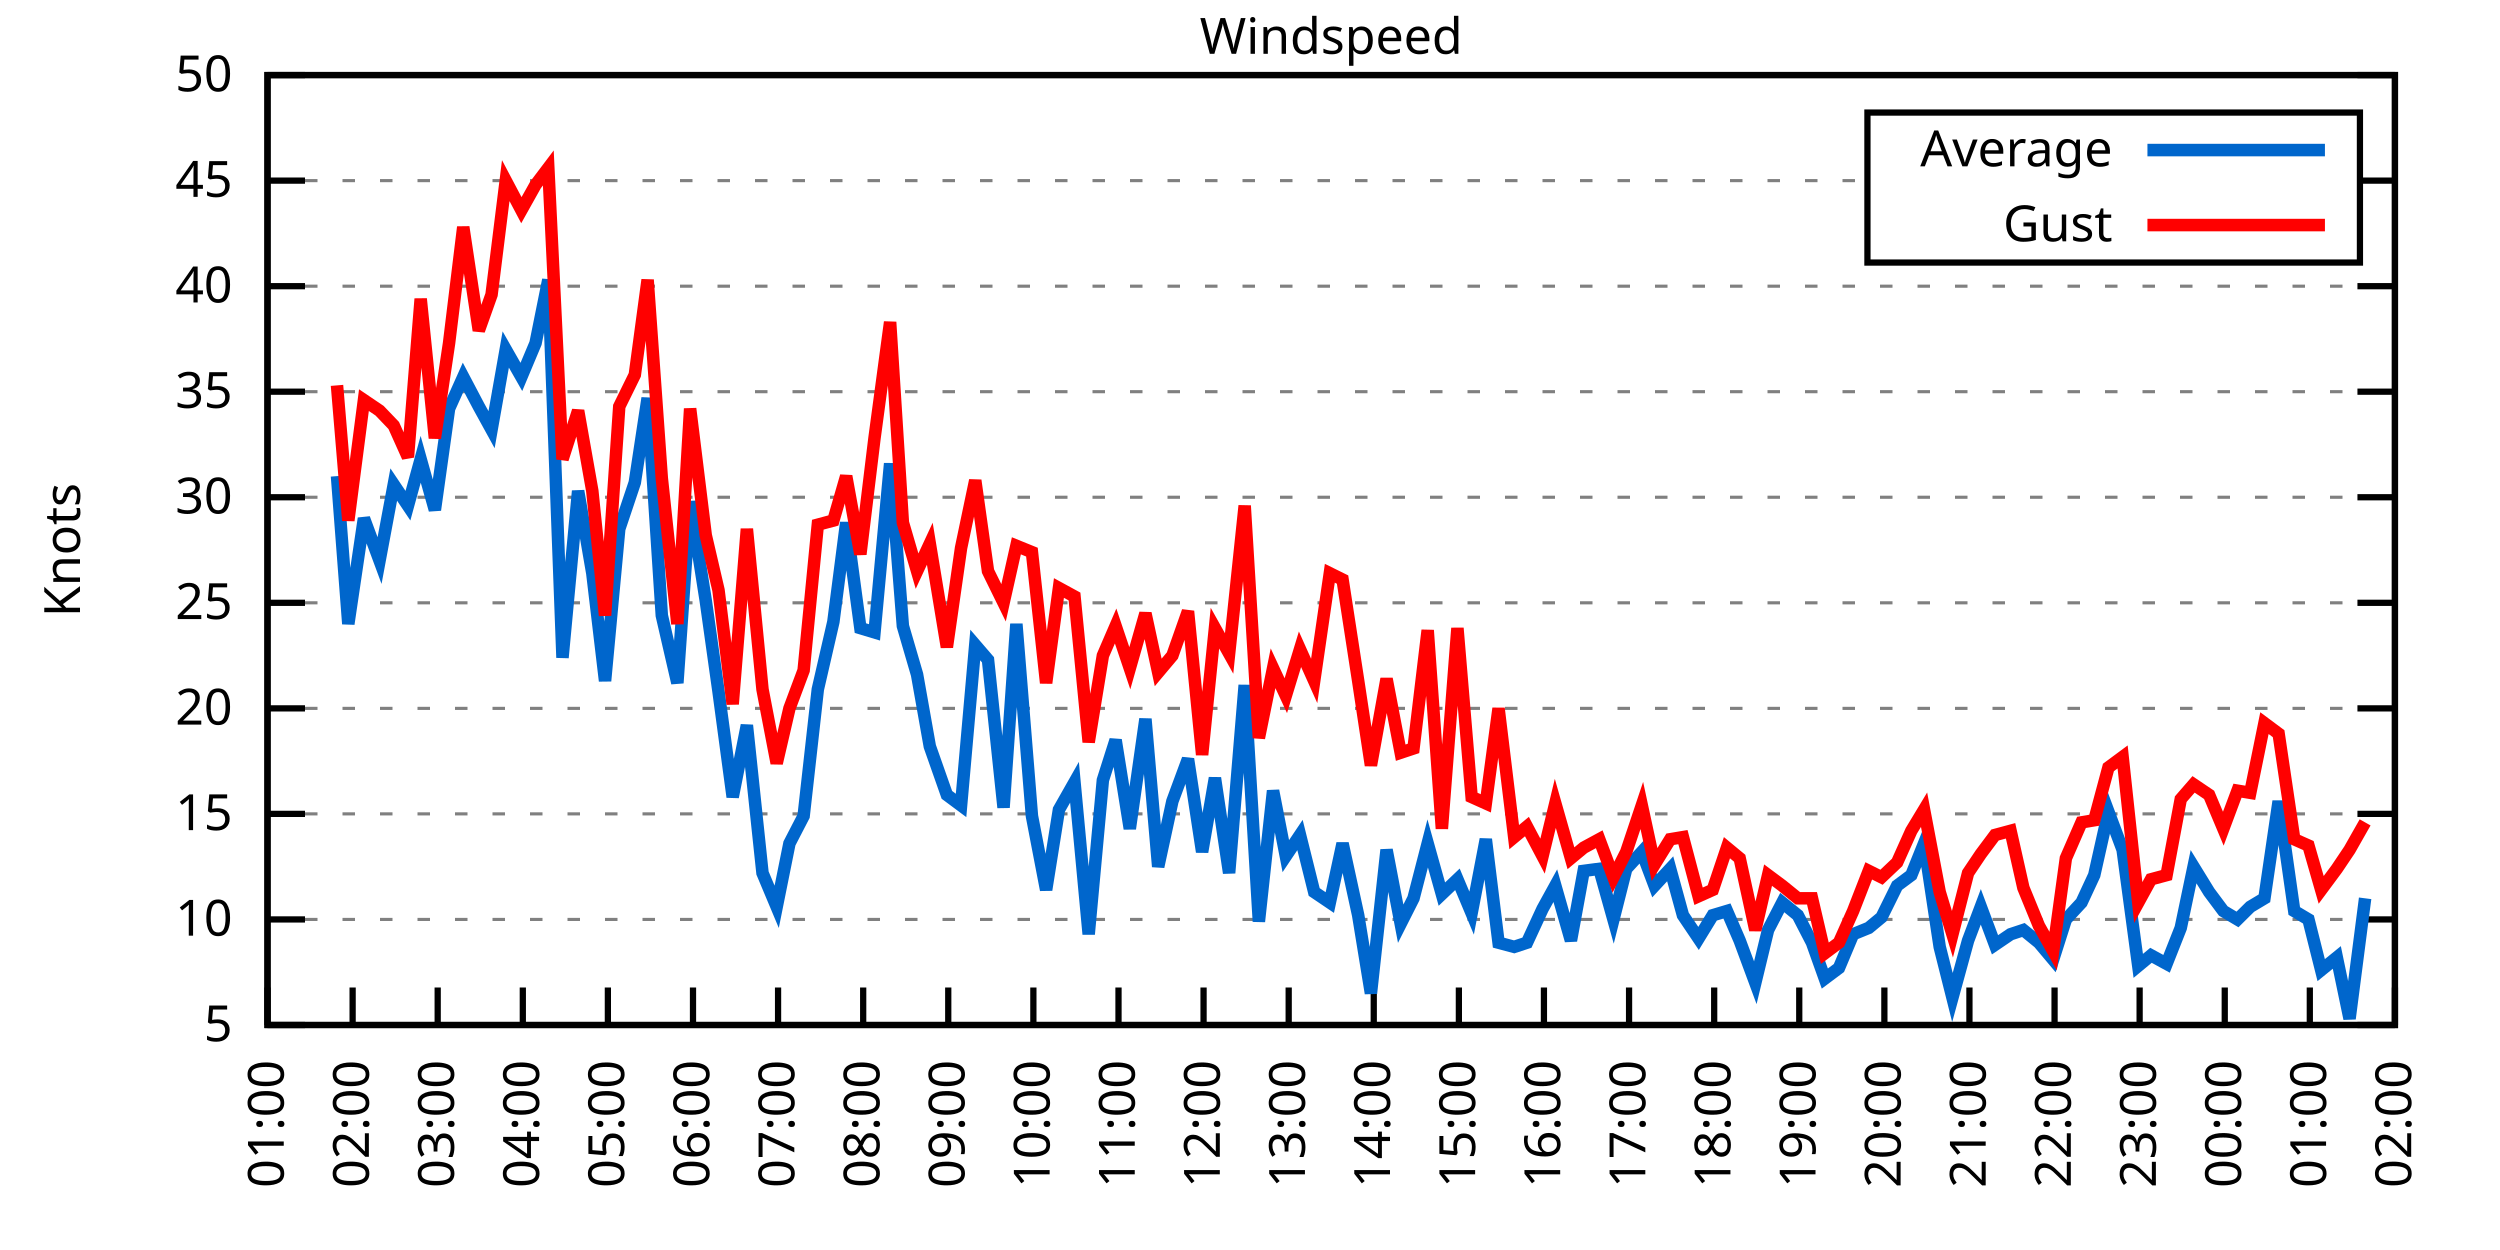
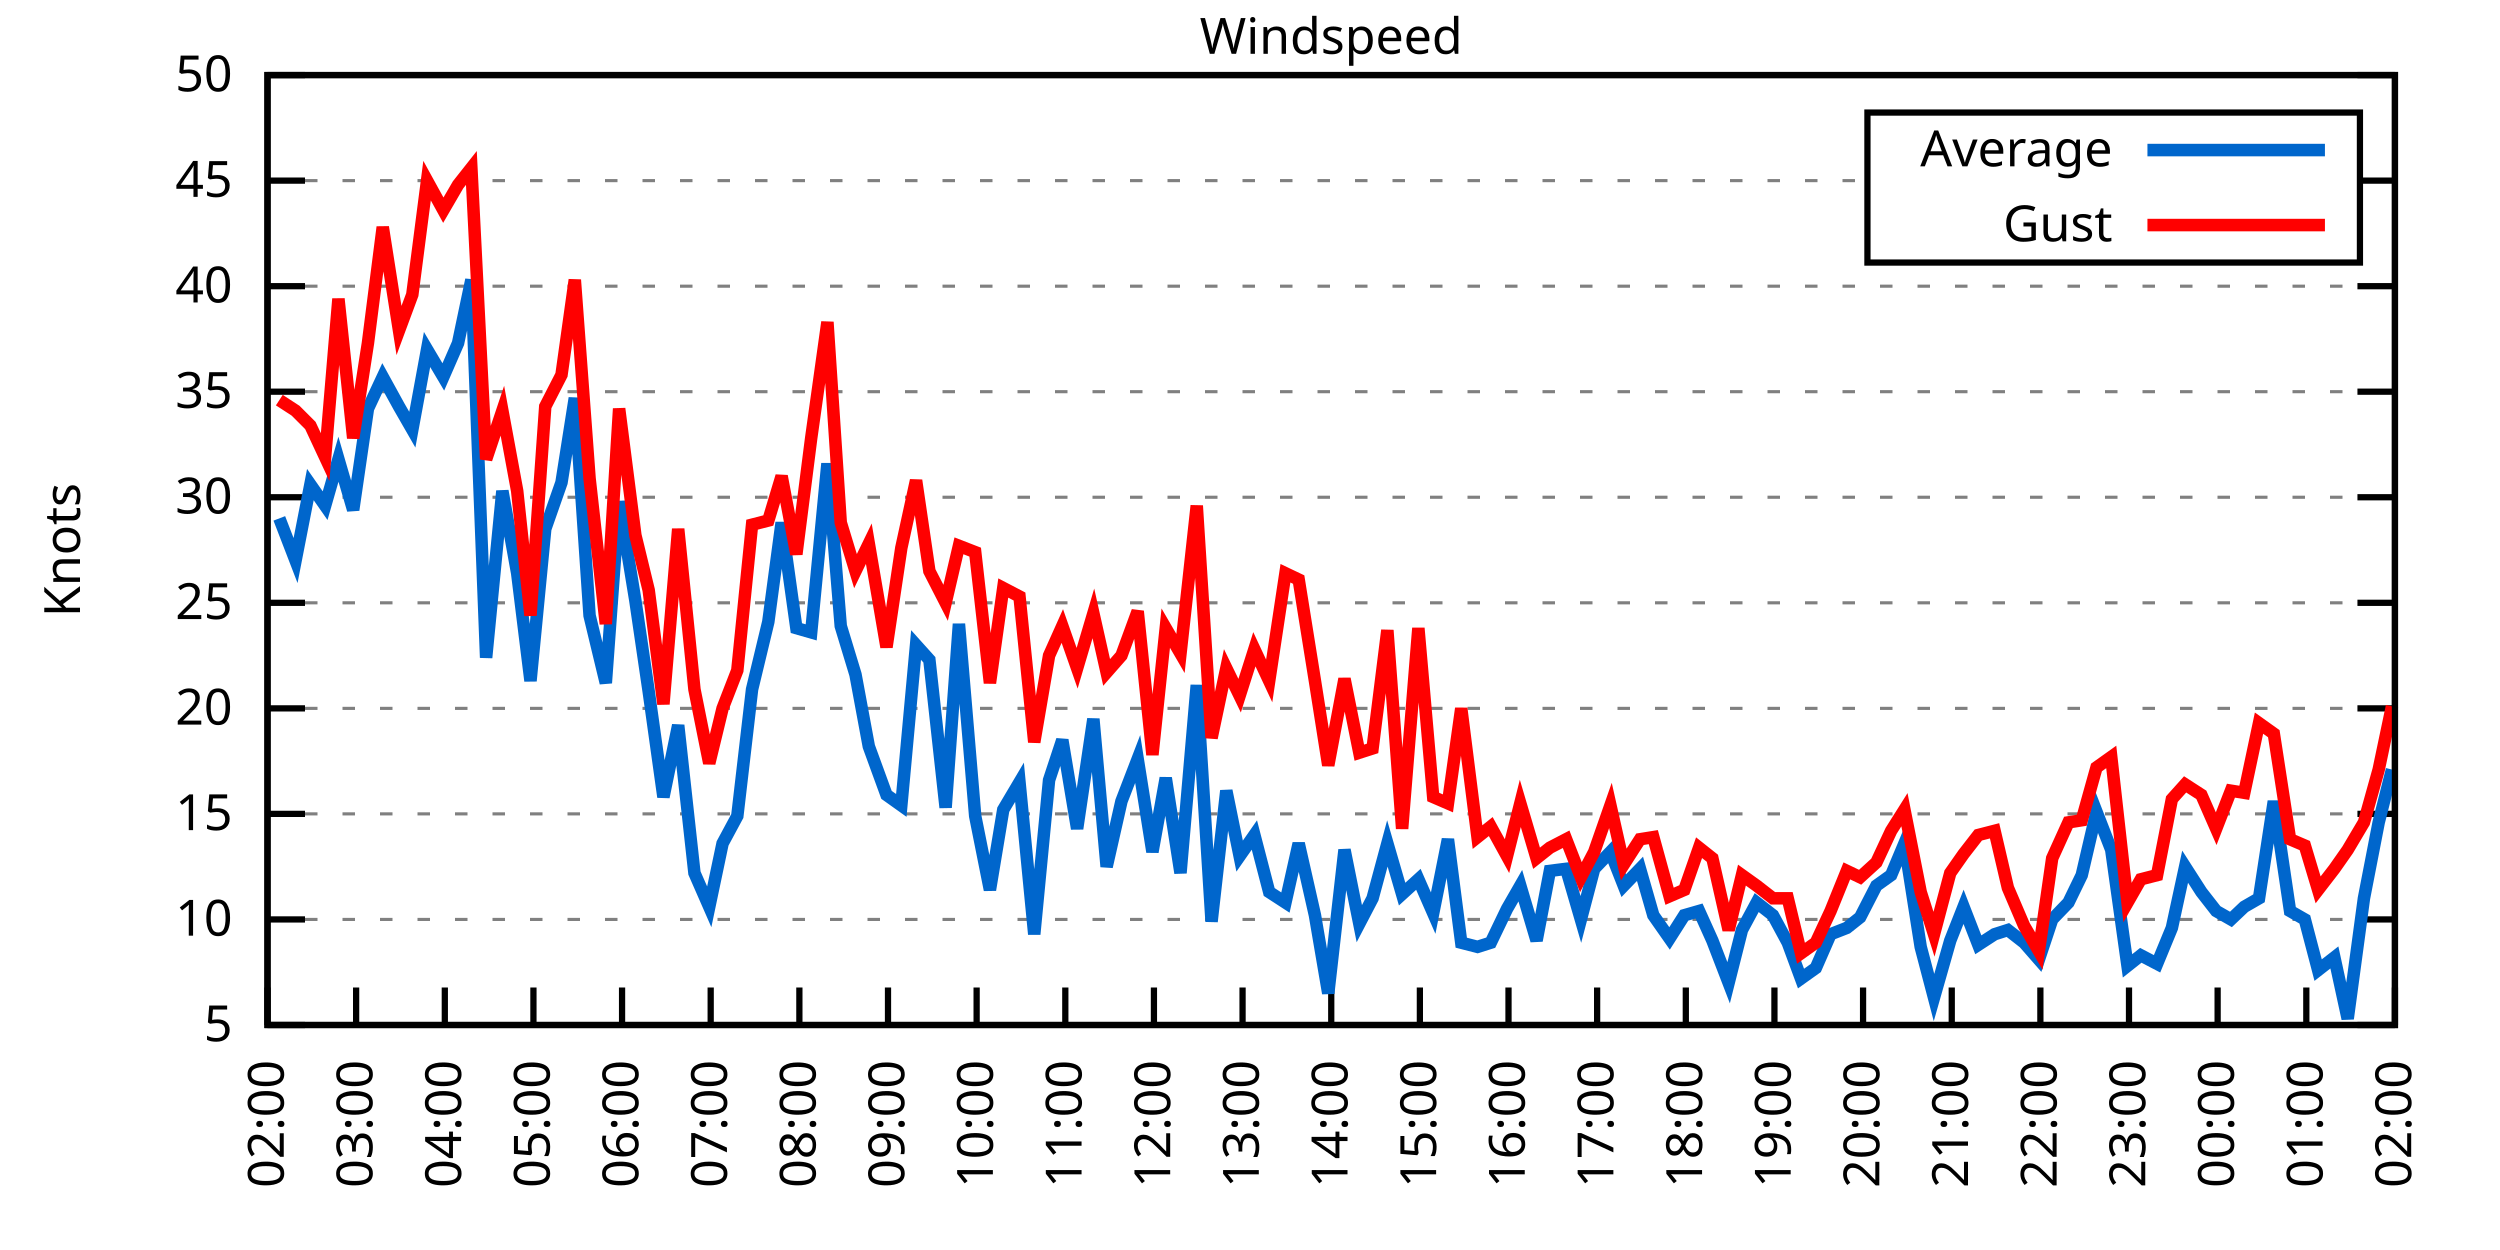
<svg xmlns="http://www.w3.org/2000/svg" xmlns:xlink="http://www.w3.org/1999/xlink" width="400" height="200" viewBox="0 0 400 200">
  <g id="gnuplot_canvas">
    <rect x="0" y="0" width="400" height="200" fill="none" />
    <defs>
      <circle id="gpDot" r="0.5" stroke-width="0.5" stroke="currentColor" />
      <path id="gpPt0" stroke-width="0.333" stroke="currentColor" d="M-1,0 h2 M0,-1 v2" />
      <path id="gpPt1" stroke-width="0.333" stroke="currentColor" d="M-1,-1 L1,1 M1,-1 L-1,1" />
      <path id="gpPt2" stroke-width="0.333" stroke="currentColor" d="M-1,0 L1,0 M0,-1 L0,1 M-1,-1 L1,1 M-1,1 L1,-1" />
      <rect id="gpPt3" stroke-width="0.333" stroke="currentColor" x="-1" y="-1" width="2" height="2" />
      <rect id="gpPt4" stroke-width="0.333" stroke="currentColor" fill="currentColor" x="-1" y="-1" width="2" height="2" />
      <circle id="gpPt5" stroke-width="0.333" stroke="currentColor" cx="0" cy="0" r="1" />
      <use xlink:href="#gpPt5" id="gpPt6" fill="currentColor" stroke="none" />
      <path id="gpPt7" stroke-width="0.333" stroke="currentColor" d="M0,-1.33 L-1.33,0.67 L1.33,0.67 z" />
      <use xlink:href="#gpPt7" id="gpPt8" fill="currentColor" stroke="none" />
      <use xlink:href="#gpPt7" id="gpPt9" stroke="currentColor" transform="rotate(180)" />
      <use xlink:href="#gpPt9" id="gpPt10" fill="currentColor" stroke="none" />
      <use xlink:href="#gpPt3" id="gpPt11" stroke="currentColor" transform="rotate(45)" />
      <use xlink:href="#gpPt11" id="gpPt12" fill="currentColor" stroke="none" />
      <path id="gpPt13" stroke-width="0.333" stroke="currentColor" d="M0,1.330 L1.265,0.411 L0.782,-1.067 L-0.782,-1.076 L-1.265,0.411 z" />
      <use xlink:href="#gpPt13" id="gpPt14" fill="currentColor" stroke="none" />
      <filter id="textbox" filterUnits="objectBoundingBox" x="0" y="0" height="1" width="1">
        <feFlood flood-color="white" flood-opacity="1" result="bgnd" />
        <feComposite in="SourceGraphic" in2="bgnd" operator="atop" />
      </filter>
      <filter id="greybox" filterUnits="objectBoundingBox" x="0" y="0" height="1" width="1">
        <feFlood flood-color="lightgrey" flood-opacity="1" result="grey" />
        <feComposite in="SourceGraphic" in2="grey" operator="atop" />
      </filter>
    </defs>
    <g fill="none" color="white" stroke="currentColor" stroke-width="1.00" stroke-linecap="butt" stroke-linejoin="miter">
</g>
    <g fill="none" color="black" stroke="currentColor" stroke-width="1.00" stroke-linecap="butt" stroke-linejoin="miter">
      <g stroke="none" shape-rendering="crispEdges">
        <polygon fill="rgb(255, 255, 255)" points="42.80,164.00 383.18,164.00 383.18,12.02 42.80,12.02 " />
      </g>
    </g>
    <g fill="none" color="black" stroke="currentColor" stroke-width="1.00" stroke-linecap="butt" stroke-linejoin="miter">
</g>
    <g fill="none" color="black" stroke="black" stroke-width="0.50" stroke-linecap="butt" stroke-linejoin="miter">
</g>
    <g fill="none" color="gray" stroke="currentColor" stroke-width="0.50" stroke-linecap="butt" stroke-linejoin="miter">
      <path stroke="gray" stroke-dasharray="2,4" class="gridline" d="M42.80,164.00 L383.19,164.00  " />
    </g>
    <g fill="none" color="gray" stroke="gray" stroke-width="1.00" stroke-linecap="butt" stroke-linejoin="miter">
</g>
    <g fill="none" color="black" stroke="currentColor" stroke-width="1.00" stroke-linecap="butt" stroke-linejoin="miter">
      <path stroke="black" d="M42.80,164.00 L48.80,164.00 M383.19,164.00 L377.19,164.00  " />
      <g transform="translate(37.20,166.60)" stroke="none" fill="black" font-family="Sans" font-size="8.00" text-anchor="end">
        <text>
          <tspan font-family="Sans"> 5</tspan>
        </text>
      </g>
    </g>
    <g fill="none" color="black" stroke="currentColor" stroke-width="1.00" stroke-linecap="butt" stroke-linejoin="miter">
</g>
    <g fill="none" color="black" stroke="black" stroke-width="0.50" stroke-linecap="butt" stroke-linejoin="miter">
</g>
    <g fill="none" color="gray" stroke="currentColor" stroke-width="0.50" stroke-linecap="butt" stroke-linejoin="miter">
      <path stroke="gray" stroke-dasharray="2,4" class="gridline" d="M42.80,147.11 L383.19,147.11  " />
    </g>
    <g fill="none" color="gray" stroke="gray" stroke-width="1.00" stroke-linecap="butt" stroke-linejoin="miter">
</g>
    <g fill="none" color="black" stroke="currentColor" stroke-width="1.00" stroke-linecap="butt" stroke-linejoin="miter">
      <path stroke="black" d="M42.80,147.11 L48.80,147.11 M383.19,147.11 L377.19,147.11  " />
      <g transform="translate(37.20,149.71)" stroke="none" fill="black" font-family="Sans" font-size="8.00" text-anchor="end">
        <text>
          <tspan font-family="Sans"> 10</tspan>
        </text>
      </g>
    </g>
    <g fill="none" color="black" stroke="currentColor" stroke-width="1.00" stroke-linecap="butt" stroke-linejoin="miter">
</g>
    <g fill="none" color="black" stroke="black" stroke-width="0.50" stroke-linecap="butt" stroke-linejoin="miter">
</g>
    <g fill="none" color="gray" stroke="currentColor" stroke-width="0.50" stroke-linecap="butt" stroke-linejoin="miter">
      <path stroke="gray" stroke-dasharray="2,4" class="gridline" d="M42.80,130.22 L383.19,130.22  " />
    </g>
    <g fill="none" color="gray" stroke="gray" stroke-width="1.00" stroke-linecap="butt" stroke-linejoin="miter">
</g>
    <g fill="none" color="black" stroke="currentColor" stroke-width="1.00" stroke-linecap="butt" stroke-linejoin="miter">
      <path stroke="black" d="M42.80,130.22 L48.80,130.22 M383.19,130.22 L377.19,130.22  " />
      <g transform="translate(37.20,132.82)" stroke="none" fill="black" font-family="Sans" font-size="8.00" text-anchor="end">
        <text>
          <tspan font-family="Sans"> 15</tspan>
        </text>
      </g>
    </g>
    <g fill="none" color="black" stroke="currentColor" stroke-width="1.00" stroke-linecap="butt" stroke-linejoin="miter">
</g>
    <g fill="none" color="black" stroke="black" stroke-width="0.50" stroke-linecap="butt" stroke-linejoin="miter">
</g>
    <g fill="none" color="gray" stroke="currentColor" stroke-width="0.50" stroke-linecap="butt" stroke-linejoin="miter">
      <path stroke="gray" stroke-dasharray="2,4" class="gridline" d="M42.80,113.34 L383.19,113.34  " />
    </g>
    <g fill="none" color="gray" stroke="gray" stroke-width="1.00" stroke-linecap="butt" stroke-linejoin="miter">
</g>
    <g fill="none" color="black" stroke="currentColor" stroke-width="1.00" stroke-linecap="butt" stroke-linejoin="miter">
      <path stroke="black" d="M42.80,113.34 L48.80,113.34 M383.19,113.34 L377.19,113.34  " />
      <g transform="translate(37.20,115.94)" stroke="none" fill="black" font-family="Sans" font-size="8.00" text-anchor="end">
        <text>
          <tspan font-family="Sans"> 20</tspan>
        </text>
      </g>
    </g>
    <g fill="none" color="black" stroke="currentColor" stroke-width="1.00" stroke-linecap="butt" stroke-linejoin="miter">
</g>
    <g fill="none" color="black" stroke="black" stroke-width="0.50" stroke-linecap="butt" stroke-linejoin="miter">
</g>
    <g fill="none" color="gray" stroke="currentColor" stroke-width="0.50" stroke-linecap="butt" stroke-linejoin="miter">
      <path stroke="gray" stroke-dasharray="2,4" class="gridline" d="M42.80,96.45 L383.19,96.45  " />
    </g>
    <g fill="none" color="gray" stroke="gray" stroke-width="1.00" stroke-linecap="butt" stroke-linejoin="miter">
</g>
    <g fill="none" color="black" stroke="currentColor" stroke-width="1.00" stroke-linecap="butt" stroke-linejoin="miter">
      <path stroke="black" d="M42.80,96.45 L48.80,96.45 M383.19,96.45 L377.19,96.45  " />
      <g transform="translate(37.20,99.05)" stroke="none" fill="black" font-family="Sans" font-size="8.00" text-anchor="end">
        <text>
          <tspan font-family="Sans"> 25</tspan>
        </text>
      </g>
    </g>
    <g fill="none" color="black" stroke="currentColor" stroke-width="1.00" stroke-linecap="butt" stroke-linejoin="miter">
</g>
    <g fill="none" color="black" stroke="black" stroke-width="0.50" stroke-linecap="butt" stroke-linejoin="miter">
</g>
    <g fill="none" color="gray" stroke="currentColor" stroke-width="0.50" stroke-linecap="butt" stroke-linejoin="miter">
      <path stroke="gray" stroke-dasharray="2,4" class="gridline" d="M42.80,79.56 L383.19,79.56  " />
    </g>
    <g fill="none" color="gray" stroke="gray" stroke-width="1.00" stroke-linecap="butt" stroke-linejoin="miter">
</g>
    <g fill="none" color="black" stroke="currentColor" stroke-width="1.00" stroke-linecap="butt" stroke-linejoin="miter">
      <path stroke="black" d="M42.80,79.56 L48.80,79.56 M383.19,79.56 L377.19,79.56  " />
      <g transform="translate(37.20,82.16)" stroke="none" fill="black" font-family="Sans" font-size="8.00" text-anchor="end">
        <text>
          <tspan font-family="Sans"> 30</tspan>
        </text>
      </g>
    </g>
    <g fill="none" color="black" stroke="currentColor" stroke-width="1.00" stroke-linecap="butt" stroke-linejoin="miter">
</g>
    <g fill="none" color="black" stroke="black" stroke-width="0.50" stroke-linecap="butt" stroke-linejoin="miter">
</g>
    <g fill="none" color="gray" stroke="currentColor" stroke-width="0.50" stroke-linecap="butt" stroke-linejoin="miter">
      <path stroke="gray" stroke-dasharray="2,4" class="gridline" d="M42.80,62.67 L383.19,62.67  " />
    </g>
    <g fill="none" color="gray" stroke="gray" stroke-width="1.00" stroke-linecap="butt" stroke-linejoin="miter">
</g>
    <g fill="none" color="black" stroke="currentColor" stroke-width="1.00" stroke-linecap="butt" stroke-linejoin="miter">
      <path stroke="black" d="M42.80,62.67 L48.80,62.67 M383.19,62.67 L377.19,62.67  " />
      <g transform="translate(37.20,65.27)" stroke="none" fill="black" font-family="Sans" font-size="8.00" text-anchor="end">
        <text>
          <tspan font-family="Sans"> 35</tspan>
        </text>
      </g>
    </g>
    <g fill="none" color="black" stroke="currentColor" stroke-width="1.00" stroke-linecap="butt" stroke-linejoin="miter">
</g>
    <g fill="none" color="black" stroke="black" stroke-width="0.50" stroke-linecap="butt" stroke-linejoin="miter">
</g>
    <g fill="none" color="gray" stroke="currentColor" stroke-width="0.50" stroke-linecap="butt" stroke-linejoin="miter">
      <path stroke="gray" stroke-dasharray="2,4" class="gridline" d="M42.80,45.79 L383.19,45.79  " />
    </g>
    <g fill="none" color="gray" stroke="gray" stroke-width="1.00" stroke-linecap="butt" stroke-linejoin="miter">
</g>
    <g fill="none" color="black" stroke="currentColor" stroke-width="1.00" stroke-linecap="butt" stroke-linejoin="miter">
      <path stroke="black" d="M42.80,45.79 L48.80,45.79 M383.19,45.79 L377.19,45.79  " />
      <g transform="translate(37.20,48.39)" stroke="none" fill="black" font-family="Sans" font-size="8.00" text-anchor="end">
        <text>
          <tspan font-family="Sans"> 40</tspan>
        </text>
      </g>
    </g>
    <g fill="none" color="black" stroke="currentColor" stroke-width="1.00" stroke-linecap="butt" stroke-linejoin="miter">
</g>
    <g fill="none" color="black" stroke="black" stroke-width="0.50" stroke-linecap="butt" stroke-linejoin="miter">
</g>
    <g fill="none" color="gray" stroke="currentColor" stroke-width="0.50" stroke-linecap="butt" stroke-linejoin="miter">
      <path stroke="gray" stroke-dasharray="2,4" class="gridline" d="M42.80,28.90 L298.79,28.90 M377.59,28.90 L383.19,28.90  " />
    </g>
    <g fill="none" color="gray" stroke="gray" stroke-width="1.00" stroke-linecap="butt" stroke-linejoin="miter">
</g>
    <g fill="none" color="black" stroke="currentColor" stroke-width="1.00" stroke-linecap="butt" stroke-linejoin="miter">
      <path stroke="black" d="M42.80,28.90 L48.80,28.90 M383.19,28.90 L377.19,28.90  " />
      <g transform="translate(37.20,31.50)" stroke="none" fill="black" font-family="Sans" font-size="8.00" text-anchor="end">
        <text>
          <tspan font-family="Sans"> 45</tspan>
        </text>
      </g>
    </g>
    <g fill="none" color="black" stroke="currentColor" stroke-width="1.00" stroke-linecap="butt" stroke-linejoin="miter">
</g>
    <g fill="none" color="black" stroke="black" stroke-width="0.50" stroke-linecap="butt" stroke-linejoin="miter">
</g>
    <g fill="none" color="gray" stroke="currentColor" stroke-width="0.50" stroke-linecap="butt" stroke-linejoin="miter">
      <path stroke="gray" stroke-dasharray="2,4" class="gridline" d="M42.80,12.01 L383.19,12.01  " />
    </g>
    <g fill="none" color="gray" stroke="gray" stroke-width="1.00" stroke-linecap="butt" stroke-linejoin="miter">
</g>
    <g fill="none" color="black" stroke="currentColor" stroke-width="1.00" stroke-linecap="butt" stroke-linejoin="miter">
      <path stroke="black" d="M42.80,12.01 L48.80,12.01 M383.19,12.01 L377.19,12.01  " />
      <g transform="translate(37.20,14.61)" stroke="none" fill="black" font-family="Sans" font-size="8.00" text-anchor="end">
        <text>
          <tspan font-family="Sans"> 50</tspan>
        </text>
      </g>
    </g>
    <g fill="none" color="black" stroke="currentColor" stroke-width="1.00" stroke-linecap="butt" stroke-linejoin="miter">
      <path stroke="black" d="M42.80,164.00 L42.80,158.00  " />
      <g transform="translate(45.40,169.60) rotate(270.00)" stroke="none" fill="black" font-family="Sans" font-size="8.00" text-anchor="end">
        <text>
-           <tspan font-family="Sans">01:00</tspan>
-         </text>
-       </g>
-     </g>
-     <g fill="none" color="black" stroke="currentColor" stroke-width="1.00" stroke-linecap="butt" stroke-linejoin="miter">
-       <path stroke="black" d="M56.42,164.00 L56.42,158.00  " />
-       <g transform="translate(59.02,169.60) rotate(270.00)" stroke="none" fill="black" font-family="Sans" font-size="8.00" text-anchor="end">
-         <text>
          <tspan font-family="Sans">02:00</tspan>
        </text>
      </g>
    </g>
    <g fill="none" color="black" stroke="currentColor" stroke-width="1.00" stroke-linecap="butt" stroke-linejoin="miter">
-       <path stroke="black" d="M70.03,164.00 L70.03,158.00  " />
-       <g transform="translate(72.63,169.60) rotate(270.00)" stroke="none" fill="black" font-family="Sans" font-size="8.00" text-anchor="end">
+       <path stroke="black" d="M56.98,164.00 L56.98,158.00  " />
+       <g transform="translate(59.58,169.60) rotate(270.00)" stroke="none" fill="black" font-family="Sans" font-size="8.00" text-anchor="end">
        <text>
          <tspan font-family="Sans">03:00</tspan>
        </text>
      </g>
    </g>
    <g fill="none" color="black" stroke="currentColor" stroke-width="1.00" stroke-linecap="butt" stroke-linejoin="miter">
-       <path stroke="black" d="M83.65,164.00 L83.65,158.00  " />
-       <g transform="translate(86.25,169.60) rotate(270.00)" stroke="none" fill="black" font-family="Sans" font-size="8.00" text-anchor="end">
+       <path stroke="black" d="M71.17,164.00 L71.17,158.00  " />
+       <g transform="translate(73.77,169.60) rotate(270.00)" stroke="none" fill="black" font-family="Sans" font-size="8.00" text-anchor="end">
        <text>
          <tspan font-family="Sans">04:00</tspan>
        </text>
      </g>
    </g>
    <g fill="none" color="black" stroke="currentColor" stroke-width="1.00" stroke-linecap="butt" stroke-linejoin="miter">
-       <path stroke="black" d="M97.26,164.00 L97.26,158.00  " />
-       <g transform="translate(99.86,169.60) rotate(270.00)" stroke="none" fill="black" font-family="Sans" font-size="8.00" text-anchor="end">
+       <path stroke="black" d="M85.35,164.00 L85.35,158.00  " />
+       <g transform="translate(87.95,169.60) rotate(270.00)" stroke="none" fill="black" font-family="Sans" font-size="8.00" text-anchor="end">
        <text>
          <tspan font-family="Sans">05:00</tspan>
        </text>
      </g>
    </g>
    <g fill="none" color="black" stroke="currentColor" stroke-width="1.00" stroke-linecap="butt" stroke-linejoin="miter">
-       <path stroke="black" d="M110.88,164.00 L110.88,158.00  " />
-       <g transform="translate(113.48,169.60) rotate(270.00)" stroke="none" fill="black" font-family="Sans" font-size="8.00" text-anchor="end">
+       <path stroke="black" d="M99.53,164.00 L99.53,158.00  " />
+       <g transform="translate(102.13,169.60) rotate(270.00)" stroke="none" fill="black" font-family="Sans" font-size="8.00" text-anchor="end">
        <text>
          <tspan font-family="Sans">06:00</tspan>
        </text>
      </g>
    </g>
    <g fill="none" color="black" stroke="currentColor" stroke-width="1.00" stroke-linecap="butt" stroke-linejoin="miter">
-       <path stroke="black" d="M124.49,164.00 L124.49,158.00  " />
-       <g transform="translate(127.09,169.60) rotate(270.00)" stroke="none" fill="black" font-family="Sans" font-size="8.00" text-anchor="end">
+       <path stroke="black" d="M113.71,164.00 L113.71,158.00  " />
+       <g transform="translate(116.31,169.60) rotate(270.00)" stroke="none" fill="black" font-family="Sans" font-size="8.00" text-anchor="end">
        <text>
          <tspan font-family="Sans">07:00</tspan>
        </text>
      </g>
    </g>
    <g fill="none" color="black" stroke="currentColor" stroke-width="1.00" stroke-linecap="butt" stroke-linejoin="miter">
-       <path stroke="black" d="M138.11,164.00 L138.11,158.00  " />
-       <g transform="translate(140.71,169.60) rotate(270.00)" stroke="none" fill="black" font-family="Sans" font-size="8.00" text-anchor="end">
+       <path stroke="black" d="M127.90,164.00 L127.90,158.00  " />
+       <g transform="translate(130.50,169.60) rotate(270.00)" stroke="none" fill="black" font-family="Sans" font-size="8.00" text-anchor="end">
        <text>
          <tspan font-family="Sans">08:00</tspan>
        </text>
      </g>
    </g>
    <g fill="none" color="black" stroke="currentColor" stroke-width="1.00" stroke-linecap="butt" stroke-linejoin="miter">
-       <path stroke="black" d="M151.72,164.00 L151.72,158.00  " />
-       <g transform="translate(154.32,169.60) rotate(270.00)" stroke="none" fill="black" font-family="Sans" font-size="8.00" text-anchor="end">
+       <path stroke="black" d="M142.08,164.00 L142.08,158.00  " />
+       <g transform="translate(144.68,169.60) rotate(270.00)" stroke="none" fill="black" font-family="Sans" font-size="8.00" text-anchor="end">
        <text>
          <tspan font-family="Sans">09:00</tspan>
        </text>
      </g>
    </g>
    <g fill="none" color="black" stroke="currentColor" stroke-width="1.00" stroke-linecap="butt" stroke-linejoin="miter">
-       <path stroke="black" d="M165.34,164.00 L165.34,158.00  " />
-       <g transform="translate(167.94,169.60) rotate(270.00)" stroke="none" fill="black" font-family="Sans" font-size="8.00" text-anchor="end">
+       <path stroke="black" d="M156.26,164.00 L156.26,158.00  " />
+       <g transform="translate(158.86,169.60) rotate(270.00)" stroke="none" fill="black" font-family="Sans" font-size="8.00" text-anchor="end">
        <text>
          <tspan font-family="Sans">10:00</tspan>
        </text>
      </g>
    </g>
    <g fill="none" color="black" stroke="currentColor" stroke-width="1.00" stroke-linecap="butt" stroke-linejoin="miter">
-       <path stroke="black" d="M178.96,164.00 L178.96,158.00  " />
-       <g transform="translate(181.56,169.60) rotate(270.00)" stroke="none" fill="black" font-family="Sans" font-size="8.00" text-anchor="end">
+       <path stroke="black" d="M170.45,164.00 L170.45,158.00  " />
+       <g transform="translate(173.05,169.60) rotate(270.00)" stroke="none" fill="black" font-family="Sans" font-size="8.00" text-anchor="end">
        <text>
          <tspan font-family="Sans">11:00</tspan>
        </text>
      </g>
    </g>
    <g fill="none" color="black" stroke="currentColor" stroke-width="1.00" stroke-linecap="butt" stroke-linejoin="miter">
-       <path stroke="black" d="M192.57,164.00 L192.57,158.00  " />
-       <g transform="translate(195.17,169.60) rotate(270.00)" stroke="none" fill="black" font-family="Sans" font-size="8.00" text-anchor="end">
+       <path stroke="black" d="M184.63,164.00 L184.63,158.00  " />
+       <g transform="translate(187.23,169.60) rotate(270.00)" stroke="none" fill="black" font-family="Sans" font-size="8.00" text-anchor="end">
        <text>
          <tspan font-family="Sans">12:00</tspan>
        </text>
      </g>
    </g>
    <g fill="none" color="black" stroke="currentColor" stroke-width="1.00" stroke-linecap="butt" stroke-linejoin="miter">
-       <path stroke="black" d="M206.19,164.00 L206.19,158.00  " />
-       <g transform="translate(208.79,169.60) rotate(270.00)" stroke="none" fill="black" font-family="Sans" font-size="8.00" text-anchor="end">
+       <path stroke="black" d="M198.81,164.00 L198.81,158.00  " />
+       <g transform="translate(201.41,169.60) rotate(270.00)" stroke="none" fill="black" font-family="Sans" font-size="8.00" text-anchor="end">
        <text>
          <tspan font-family="Sans">13:00</tspan>
        </text>
      </g>
    </g>
    <g fill="none" color="black" stroke="currentColor" stroke-width="1.00" stroke-linecap="butt" stroke-linejoin="miter">
-       <path stroke="black" d="M219.80,164.00 L219.80,158.00  " />
-       <g transform="translate(222.40,169.60) rotate(270.00)" stroke="none" fill="black" font-family="Sans" font-size="8.00" text-anchor="end">
+       <path stroke="black" d="M213.00,164.00 L213.00,158.00  " />
+       <g transform="translate(215.60,169.60) rotate(270.00)" stroke="none" fill="black" font-family="Sans" font-size="8.00" text-anchor="end">
        <text>
          <tspan font-family="Sans">14:00</tspan>
        </text>
      </g>
    </g>
    <g fill="none" color="black" stroke="currentColor" stroke-width="1.00" stroke-linecap="butt" stroke-linejoin="miter">
-       <path stroke="black" d="M233.42,164.00 L233.42,158.00  " />
-       <g transform="translate(236.02,169.60) rotate(270.00)" stroke="none" fill="black" font-family="Sans" font-size="8.00" text-anchor="end">
+       <path stroke="black" d="M227.18,164.00 L227.18,158.00  " />
+       <g transform="translate(229.78,169.60) rotate(270.00)" stroke="none" fill="black" font-family="Sans" font-size="8.00" text-anchor="end">
        <text>
          <tspan font-family="Sans">15:00</tspan>
        </text>
      </g>
    </g>
    <g fill="none" color="black" stroke="currentColor" stroke-width="1.00" stroke-linecap="butt" stroke-linejoin="miter">
-       <path stroke="black" d="M247.03,164.00 L247.03,158.00  " />
-       <g transform="translate(249.63,169.60) rotate(270.00)" stroke="none" fill="black" font-family="Sans" font-size="8.00" text-anchor="end">
+       <path stroke="black" d="M241.36,164.00 L241.36,158.00  " />
+       <g transform="translate(243.96,169.60) rotate(270.00)" stroke="none" fill="black" font-family="Sans" font-size="8.00" text-anchor="end">
        <text>
          <tspan font-family="Sans">16:00</tspan>
        </text>
      </g>
    </g>
    <g fill="none" color="black" stroke="currentColor" stroke-width="1.00" stroke-linecap="butt" stroke-linejoin="miter">
-       <path stroke="black" d="M260.65,164.00 L260.65,158.00  " />
-       <g transform="translate(263.25,169.60) rotate(270.00)" stroke="none" fill="black" font-family="Sans" font-size="8.00" text-anchor="end">
+       <path stroke="black" d="M255.54,164.00 L255.54,158.00  " />
+       <g transform="translate(258.14,169.60) rotate(270.00)" stroke="none" fill="black" font-family="Sans" font-size="8.00" text-anchor="end">
        <text>
          <tspan font-family="Sans">17:00</tspan>
        </text>
      </g>
    </g>
    <g fill="none" color="black" stroke="currentColor" stroke-width="1.00" stroke-linecap="butt" stroke-linejoin="miter">
-       <path stroke="black" d="M274.27,164.00 L274.27,158.00  " />
-       <g transform="translate(276.87,169.60) rotate(270.00)" stroke="none" fill="black" font-family="Sans" font-size="8.00" text-anchor="end">
+       <path stroke="black" d="M269.73,164.00 L269.73,158.00  " />
+       <g transform="translate(272.33,169.60) rotate(270.00)" stroke="none" fill="black" font-family="Sans" font-size="8.00" text-anchor="end">
        <text>
          <tspan font-family="Sans">18:00</tspan>
        </text>
      </g>
    </g>
    <g fill="none" color="black" stroke="currentColor" stroke-width="1.00" stroke-linecap="butt" stroke-linejoin="miter">
-       <path stroke="black" d="M287.88,164.00 L287.88,158.00  " />
-       <g transform="translate(290.48,169.60) rotate(270.00)" stroke="none" fill="black" font-family="Sans" font-size="8.00" text-anchor="end">
+       <path stroke="black" d="M283.91,164.00 L283.91,158.00  " />
+       <g transform="translate(286.51,169.60) rotate(270.00)" stroke="none" fill="black" font-family="Sans" font-size="8.00" text-anchor="end">
        <text>
          <tspan font-family="Sans">19:00</tspan>
        </text>
      </g>
    </g>
    <g fill="none" color="black" stroke="currentColor" stroke-width="1.00" stroke-linecap="butt" stroke-linejoin="miter">
-       <path stroke="black" d="M301.50,164.00 L301.50,158.00  " />
-       <g transform="translate(304.10,169.60) rotate(270.00)" stroke="none" fill="black" font-family="Sans" font-size="8.00" text-anchor="end">
+       <path stroke="black" d="M298.09,164.00 L298.09,158.00  " />
+       <g transform="translate(300.69,169.60) rotate(270.00)" stroke="none" fill="black" font-family="Sans" font-size="8.00" text-anchor="end">
        <text>
          <tspan font-family="Sans">20:00</tspan>
        </text>
      </g>
    </g>
    <g fill="none" color="black" stroke="currentColor" stroke-width="1.00" stroke-linecap="butt" stroke-linejoin="miter">
-       <path stroke="black" d="M315.11,164.00 L315.11,158.00  " />
-       <g transform="translate(317.71,169.60) rotate(270.00)" stroke="none" fill="black" font-family="Sans" font-size="8.00" text-anchor="end">
+       <path stroke="black" d="M312.28,164.00 L312.28,158.00  " />
+       <g transform="translate(314.88,169.60) rotate(270.00)" stroke="none" fill="black" font-family="Sans" font-size="8.00" text-anchor="end">
        <text>
          <tspan font-family="Sans">21:00</tspan>
        </text>
      </g>
    </g>
    <g fill="none" color="black" stroke="currentColor" stroke-width="1.00" stroke-linecap="butt" stroke-linejoin="miter">
-       <path stroke="black" d="M328.73,164.00 L328.73,158.00  " />
-       <g transform="translate(331.33,169.60) rotate(270.00)" stroke="none" fill="black" font-family="Sans" font-size="8.00" text-anchor="end">
+       <path stroke="black" d="M326.46,164.00 L326.46,158.00  " />
+       <g transform="translate(329.06,169.60) rotate(270.00)" stroke="none" fill="black" font-family="Sans" font-size="8.00" text-anchor="end">
        <text>
          <tspan font-family="Sans">22:00</tspan>
        </text>
      </g>
    </g>
    <g fill="none" color="black" stroke="currentColor" stroke-width="1.00" stroke-linecap="butt" stroke-linejoin="miter">
-       <path stroke="black" d="M342.34,164.00 L342.34,158.00  " />
-       <g transform="translate(344.94,169.60) rotate(270.00)" stroke="none" fill="black" font-family="Sans" font-size="8.00" text-anchor="end">
+       <path stroke="black" d="M340.64,164.00 L340.64,158.00  " />
+       <g transform="translate(343.24,169.60) rotate(270.00)" stroke="none" fill="black" font-family="Sans" font-size="8.00" text-anchor="end">
        <text>
          <tspan font-family="Sans">23:00</tspan>
        </text>
      </g>
    </g>
    <g fill="none" color="black" stroke="currentColor" stroke-width="1.00" stroke-linecap="butt" stroke-linejoin="miter">
-       <path stroke="black" d="M355.96,164.00 L355.96,158.00  " />
-       <g transform="translate(358.56,169.60) rotate(270.00)" stroke="none" fill="black" font-family="Sans" font-size="8.00" text-anchor="end">
+       <path stroke="black" d="M354.82,164.00 L354.82,158.00  " />
+       <g transform="translate(357.42,169.60) rotate(270.00)" stroke="none" fill="black" font-family="Sans" font-size="8.00" text-anchor="end">
        <text>
          <tspan font-family="Sans">00:00</tspan>
        </text>
      </g>
    </g>
    <g fill="none" color="black" stroke="currentColor" stroke-width="1.00" stroke-linecap="butt" stroke-linejoin="miter">
-       <path stroke="black" d="M369.57,164.00 L369.57,158.00  " />
-       <g transform="translate(372.17,169.60) rotate(270.00)" stroke="none" fill="black" font-family="Sans" font-size="8.00" text-anchor="end">
+       <path stroke="black" d="M369.01,164.00 L369.01,158.00  " />
+       <g transform="translate(371.61,169.60) rotate(270.00)" stroke="none" fill="black" font-family="Sans" font-size="8.00" text-anchor="end">
        <text>
          <tspan font-family="Sans">01:00</tspan>
        </text>
      </g>
    </g>
    <g fill="none" color="black" stroke="currentColor" stroke-width="1.00" stroke-linecap="butt" stroke-linejoin="miter">
      <path stroke="black" d="M383.19,164.00 L383.19,158.00  " />
      <g transform="translate(385.79,169.60) rotate(270.00)" stroke="none" fill="black" font-family="Sans" font-size="8.00" text-anchor="end">
        <text>
          <tspan font-family="Sans">02:00</tspan>
        </text>
      </g>
    </g>
    <g fill="none" color="black" stroke="currentColor" stroke-width="1.00" stroke-linecap="butt" stroke-linejoin="miter">
</g>
    <g fill="none" color="black" stroke="currentColor" stroke-width="1.00" stroke-linecap="butt" stroke-linejoin="miter">
      <path stroke="black" d="M42.80,12.01 L42.80,164.00 L383.19,164.00 L383.19,12.01 L42.80,12.01 Z  " />
    </g>
    <g fill="none" color="black" stroke="currentColor" stroke-width="1.00" stroke-linecap="butt" stroke-linejoin="miter">
</g>
    <g fill="none" color="black" stroke="currentColor" stroke-width="1.00" stroke-linecap="butt" stroke-linejoin="miter">
      <path stroke="black" d="M298.79,42.01 L298.79,18.01 L377.59,18.01 L377.59,42.01 L298.79,42.01 Z  " />
    </g>
    <g id="Windspeed_plot_1">
      <g fill="none" color="white" stroke="black" stroke-width="2.00" stroke-linecap="butt" stroke-linejoin="miter">
</g>
      <g fill="none" color="black" stroke="currentColor" stroke-width="2.00" stroke-linecap="butt" stroke-linejoin="miter">
        <g transform="translate(337.99,26.61)" stroke="none" fill="black" font-family="Sans" font-size="8.00" text-anchor="end">
          <text>
            <tspan font-family="Sans">Average</tspan>
          </text>
        </g>
      </g>
      <g fill="none" color="black" stroke="currentColor" stroke-width="2.00" stroke-linecap="butt" stroke-linejoin="miter">
-         <path stroke="rgb(  0, 102, 204)" d="M343.59,24.01 L371.99,24.01 M53.92,76.18 L55.73,99.83 L58.23,82.94 L60.73,89.69 L63.00,77.53 L65.27,80.91   L67.31,73.48 L69.58,81.59 L71.85,65.38 L74.12,60.31 L76.61,65.04 L78.65,68.75 L80.92,55.92 L83.42,60.31   L85.69,54.90 L87.73,44.77 L90.00,105.23 L92.50,78.55 L94.77,91.72 L96.81,108.95 L99.08,84.63 L101.57,77.20   L103.62,63.69 L105.89,98.48 L108.38,109.28 L110.42,80.24 L112.92,96.11 L114.96,110.63 L117.23,127.52 L119.50,116.04   L122.00,139.68 L124.27,145.09 L126.31,134.95 L128.58,130.56 L130.85,110.30 L133.34,99.49 L135.39,83.61 L137.66,100.50   L139.92,101.18 L142.42,74.16 L144.46,100.16 L146.73,107.93 L148.77,119.42 L151.50,127.18 L153.77,128.87 L156.04,103.20   L158.08,105.57 L160.57,129.21 L162.62,99.83 L165.11,130.56 L167.38,142.38 L169.43,129.55 L171.92,125.16 L174.19,149.48   L176.46,124.82 L178.50,118.40 L180.77,132.59 L183.27,115.03 L185.31,138.67 L187.58,128.20 L190.08,121.44 L192.34,136.30   L194.39,124.48 L196.66,139.68 L199.15,109.62 L201.42,147.45 L203.69,126.51 L205.73,136.98 L208.00,133.60 L210.27,142.72   L212.77,144.41 L214.81,134.95 L217.31,146.44 L219.35,158.93 L221.85,135.97 L224.11,147.79 L226.16,143.73 L228.43,134.95   L230.70,143.06 L233.19,140.69 L235.46,146.10 L237.73,134.28 L239.77,150.83 L242.27,151.50 L244.31,150.83 L246.81,145.42   L248.85,141.71 L251.35,150.49 L253.39,139.34 L255.88,139.01 L258.15,147.11 L260.20,139.01 L262.69,136.30 L264.73,141.71   L267.23,139.01 L269.27,146.44 L271.77,150.15 L274.04,146.44 L276.31,145.76 L278.35,150.49 L280.85,157.24 L282.89,148.80   L285.16,144.41 L287.65,146.44 L289.92,150.83 L291.97,156.57 L294.23,154.88 L296.50,149.48 L299.00,148.46 L301.04,146.77   L303.54,141.71 L305.81,140.02 L307.85,134.95 L310.35,151.50 L312.39,159.61 L314.89,150.49 L316.93,145.09 L319.20,151.17   L321.69,149.48 L323.74,148.80 L326.23,150.83 L328.50,153.53 L330.54,147.11 L333.04,144.41 L335.08,140.02 L337.35,129.89   L339.62,135.97 L342.12,154.54 L344.16,152.85 L346.65,154.21 L348.92,148.46 L350.97,138.67 L353.46,142.72 L355.73,145.76   L358.00,147.11 L360.04,145.09 L362.31,143.73 L364.58,128.20 L367.08,145.76 L369.35,147.11 L371.39,155.22 L373.89,153.19   L375.93,162.99 L378.42,143.73  " />
+         <path stroke="rgb(  0, 102, 204)" d="M343.59,24.01 L371.99,24.01 M44.69,82.94 L47.29,89.69 L49.66,77.53 L52.02,80.91 L54.15,73.48 L56.51,81.59   L58.87,65.38 L61.24,60.31 L63.84,65.04 L65.97,68.75 L68.33,55.92 L70.93,60.31 L73.29,54.90 L75.42,44.77   L77.78,105.23 L80.38,78.55 L82.75,91.72 L84.88,108.95 L87.24,84.63 L89.84,77.20 L91.97,63.69 L94.33,98.48   L96.93,109.28 L99.06,80.24 L101.66,96.11 L103.79,110.63 L106.15,127.52 L108.51,116.04 L111.11,139.68 L113.48,145.09   L115.61,134.95 L117.97,130.56 L120.33,110.30 L122.93,99.49 L125.06,83.61 L127.42,100.50 L129.79,101.18 L132.39,74.16   L134.52,100.16 L136.88,107.93 L139.01,119.42 L141.84,127.18 L144.21,128.87 L146.57,103.20 L148.70,105.57 L151.30,129.21   L153.43,99.83 L156.03,130.56 L158.39,142.38 L160.52,129.55 L163.12,125.16 L165.48,149.48 L167.85,124.82 L169.97,118.40   L172.34,132.59 L174.94,115.03 L177.06,138.67 L179.43,128.20 L182.03,121.44 L184.39,136.30 L186.52,124.48 L188.88,139.68   L191.48,109.62 L193.85,147.45 L196.21,126.51 L198.34,136.98 L200.70,133.60 L203.07,142.72 L205.67,144.41 L207.79,134.95   L210.39,146.44 L212.52,158.93 L215.12,135.97 L217.49,147.79 L219.61,143.73 L221.98,134.95 L224.34,143.06 L226.94,140.69   L229.31,146.10 L231.67,134.28 L233.80,150.83 L236.40,151.50 L238.52,150.83 L241.12,145.42 L243.25,141.71 L245.85,150.49   L247.98,139.34 L250.58,139.01 L252.94,147.11 L255.07,139.01 L257.67,136.30 L259.80,141.71 L262.40,139.01 L264.53,146.44   L267.13,150.15 L269.49,146.44 L271.85,145.76 L273.98,150.49 L276.58,157.24 L278.71,148.80 L281.07,144.41 L283.67,146.44   L286.04,150.83 L288.16,156.57 L290.53,154.88 L292.89,149.48 L295.49,148.46 L297.62,146.77 L300.22,141.71 L302.58,140.02   L304.71,134.95 L307.31,151.50 L309.44,159.61 L312.04,150.49 L314.17,145.09 L316.53,151.17 L319.13,149.48 L321.26,148.80   L323.86,150.83 L326.22,153.53 L328.35,147.11 L330.95,144.41 L333.08,140.02 L335.44,129.89 L337.80,135.97 L340.40,154.54   L342.53,152.85 L345.13,154.21 L347.50,148.46 L349.62,138.67 L352.22,142.72 L354.59,145.76 L356.95,147.11 L359.08,145.09   L361.44,143.73 L363.81,128.20 L366.41,145.76 L368.77,147.11 L370.90,155.22 L373.50,153.19 L375.63,162.99 L378.23,143.73   L380.59,131.58 L382.72,123.13  " />
      </g>
    </g>
    <g id="Windspeed_plot_2">
      <g fill="none" color="black" stroke="currentColor" stroke-width="2.00" stroke-linecap="butt" stroke-linejoin="miter">
        <g transform="translate(337.99,38.61)" stroke="none" fill="black" font-family="Sans" font-size="8.00" text-anchor="end">
          <text>
            <tspan font-family="Sans">Gust</tspan>
          </text>
        </g>
      </g>
      <g fill="none" color="black" stroke="currentColor" stroke-width="2.00" stroke-linecap="butt" stroke-linejoin="miter">
-         <path stroke="rgb(255,   0,   0)" d="M343.59,36.01 L371.99,36.01 M53.92,61.66 L55.73,83.28 L58.23,64.02 L60.73,65.71 L63.00,68.08 L65.27,73.14   L67.31,47.81 L69.58,70.10 L71.85,54.90 L74.12,36.33 L76.61,52.88 L78.65,47.14 L80.92,28.90 L83.42,33.63   L85.69,29.57 L87.73,26.87 L90.00,73.48 L92.50,65.71 L94.77,78.55 L96.81,98.48 L99.08,65.04 L101.57,59.97   L103.62,44.77 L105.89,76.52 L108.38,99.83 L110.42,65.38 L112.92,85.64 L114.96,94.42 L117.23,112.66 L119.50,84.63   L122.00,110.30 L124.27,122.12 L126.31,113.34 L128.58,107.26 L130.85,83.95 L133.34,83.28 L135.39,76.18 L137.66,88.68   L139.92,70.10 L142.42,51.53 L144.46,83.61 L146.73,91.38 L148.77,86.99 L151.50,103.54 L153.77,87.67 L156.04,76.86   L158.08,91.38 L160.57,96.45 L162.62,87.33 L165.11,88.34 L167.38,109.28 L169.43,94.08 L171.92,95.44 L174.19,118.74   L176.46,104.89 L178.50,100.16 L180.77,106.92 L183.27,98.14 L185.31,107.59 L187.58,104.89 L190.08,97.80 L192.34,120.77   L194.39,100.50 L196.66,104.56 L199.15,80.91 L201.42,118.07 L203.69,106.92 L205.73,111.31 L208.00,103.88 L210.27,108.95   L212.77,91.72 L214.81,92.73 L217.31,108.95 L219.35,122.46 L221.85,108.61 L224.11,120.43 L226.16,119.75 L228.43,100.84   L230.70,132.59 L233.19,100.50 L235.46,127.52 L237.73,128.54 L239.77,113.34 L242.27,133.94 L244.31,132.25 L246.81,136.98   L248.85,128.54 L251.35,137.32 L253.39,135.63 L255.88,134.28 L258.15,140.36 L260.20,136.30 L262.69,128.87 L264.73,138.33   L267.23,134.28 L269.27,133.94 L271.77,143.40 L274.04,142.38 L276.31,135.63 L278.35,137.32 L280.85,148.80 L282.89,140.02   L285.16,141.71 L287.65,143.73 L289.92,143.73 L291.97,152.52 L294.23,150.83 L296.50,145.76 L299.00,139.34 L301.04,140.36   L303.54,137.99 L305.81,132.93 L307.85,129.55 L310.35,142.72 L312.39,149.48 L314.89,139.68 L316.93,136.64 L319.20,133.60   L321.69,132.93 L323.74,142.05 L326.23,148.13 L328.50,152.18 L330.54,137.32 L333.04,131.58 L335.08,131.24 L337.35,122.79   L339.62,121.11 L342.12,144.41 L344.16,140.69 L346.65,140.02 L348.92,127.86 L350.97,125.50 L353.46,127.18 L355.73,132.59   L358.00,126.51 L360.04,126.85 L362.31,115.70 L364.58,117.39 L367.08,134.28 L369.35,135.29 L371.39,142.38 L373.89,139.01   L375.93,135.97 L378.42,131.58  " />
+         <path stroke="rgb(255,   0,   0)" d="M343.59,36.01 L371.99,36.01 M44.69,64.02 L47.29,65.71 L49.66,68.08 L52.02,73.14 L54.15,47.81 L56.51,70.10   L58.87,54.90 L61.24,36.33 L63.84,52.88 L65.97,47.14 L68.33,28.90 L70.93,33.63 L73.29,29.57 L75.42,26.87   L77.78,73.48 L80.38,65.71 L82.75,78.55 L84.88,98.48 L87.24,65.04 L89.84,59.97 L91.97,44.77 L94.33,76.52   L96.93,99.83 L99.06,65.38 L101.66,85.64 L103.79,94.42 L106.15,112.66 L108.51,84.63 L111.11,110.30 L113.48,122.12   L115.61,113.34 L117.97,107.26 L120.33,83.95 L122.93,83.28 L125.06,76.18 L127.42,88.68 L129.79,70.10 L132.39,51.53   L134.52,83.61 L136.88,91.38 L139.01,86.99 L141.84,103.54 L144.21,87.67 L146.57,76.86 L148.70,91.38 L151.30,96.45   L153.43,87.33 L156.03,88.34 L158.39,109.28 L160.52,94.08 L163.12,95.44 L165.48,118.74 L167.85,104.89 L169.97,100.16   L172.34,106.92 L174.94,98.14 L177.06,107.59 L179.43,104.89 L182.03,97.80 L184.39,120.77 L186.52,100.50 L188.88,104.56   L191.48,80.91 L193.85,118.07 L196.21,106.92 L198.34,111.31 L200.70,103.88 L203.07,108.95 L205.67,91.72 L207.79,92.73   L210.39,108.95 L212.52,122.46 L215.12,108.61 L217.49,120.43 L219.61,119.75 L221.98,100.84 L224.34,132.59 L226.94,100.50   L229.31,127.52 L231.67,128.54 L233.80,113.34 L236.40,133.94 L238.52,132.25 L241.12,136.98 L243.25,128.54 L245.85,137.32   L247.98,135.63 L250.58,134.28 L252.94,140.36 L255.07,136.30 L257.67,128.87 L259.80,138.33 L262.40,134.28 L264.53,133.94   L267.13,143.40 L269.49,142.38 L271.85,135.63 L273.98,137.32 L276.58,148.80 L278.71,140.02 L281.07,141.71 L283.67,143.73   L286.04,143.73 L288.16,152.52 L290.53,150.83 L292.89,145.76 L295.49,139.34 L297.62,140.36 L300.22,137.99 L302.58,132.93   L304.71,129.55 L307.31,142.72 L309.44,149.48 L312.04,139.68 L314.17,136.64 L316.53,133.60 L319.13,132.93 L321.26,142.05   L323.86,148.13 L326.22,152.18 L328.35,137.32 L330.95,131.58 L333.08,131.24 L335.44,122.79 L337.80,121.11 L340.40,144.41   L342.53,140.69 L345.13,140.02 L347.50,127.86 L349.62,125.50 L352.22,127.18 L354.59,132.59 L356.95,126.51 L359.08,126.85   L361.44,115.70 L363.81,117.39 L366.41,134.28 L368.77,135.29 L370.90,142.38 L373.50,139.01 L375.63,135.97 L378.23,131.58   L380.59,123.13 L382.72,113.00  " />
      </g>
    </g>
    <g fill="none" color="black" stroke="currentColor" stroke-width="2.00" stroke-linecap="butt" stroke-linejoin="miter">
</g>
    <g fill="none" color="black" stroke="black" stroke-width="1.00" stroke-linecap="butt" stroke-linejoin="miter">
</g>
    <g fill="none" color="black" stroke="currentColor" stroke-width="1.00" stroke-linecap="butt" stroke-linejoin="miter">
      <path stroke="black" d="M42.80,12.01 L42.80,164.00 L383.19,164.00 L383.19,12.01 L42.80,12.01 Z  " />
      <g transform="translate(12.80,88.01) rotate(270.00)" stroke="none" fill="black" font-family="Sans" font-size="8.00" text-anchor="middle">
        <text>
          <tspan font-family="Sans">Knots</tspan>
        </text>
      </g>
    </g>
    <g fill="none" color="black" stroke="currentColor" stroke-width="1.00" stroke-linecap="butt" stroke-linejoin="miter">
</g>
    <g fill="none" color="black" stroke="currentColor" stroke-width="1.00" stroke-linecap="butt" stroke-linejoin="miter">
      <g transform="translate(212.99,8.61)" stroke="none" fill="black" font-family="Sans" font-size="8.00" text-anchor="middle">
        <text>
          <tspan font-family="Sans">Windspeed</tspan>
        </text>
      </g>
    </g>
    <g fill="none" color="black" stroke="currentColor" stroke-width="1.00" stroke-linecap="butt" stroke-linejoin="miter">
</g>
  </g>
</svg>
